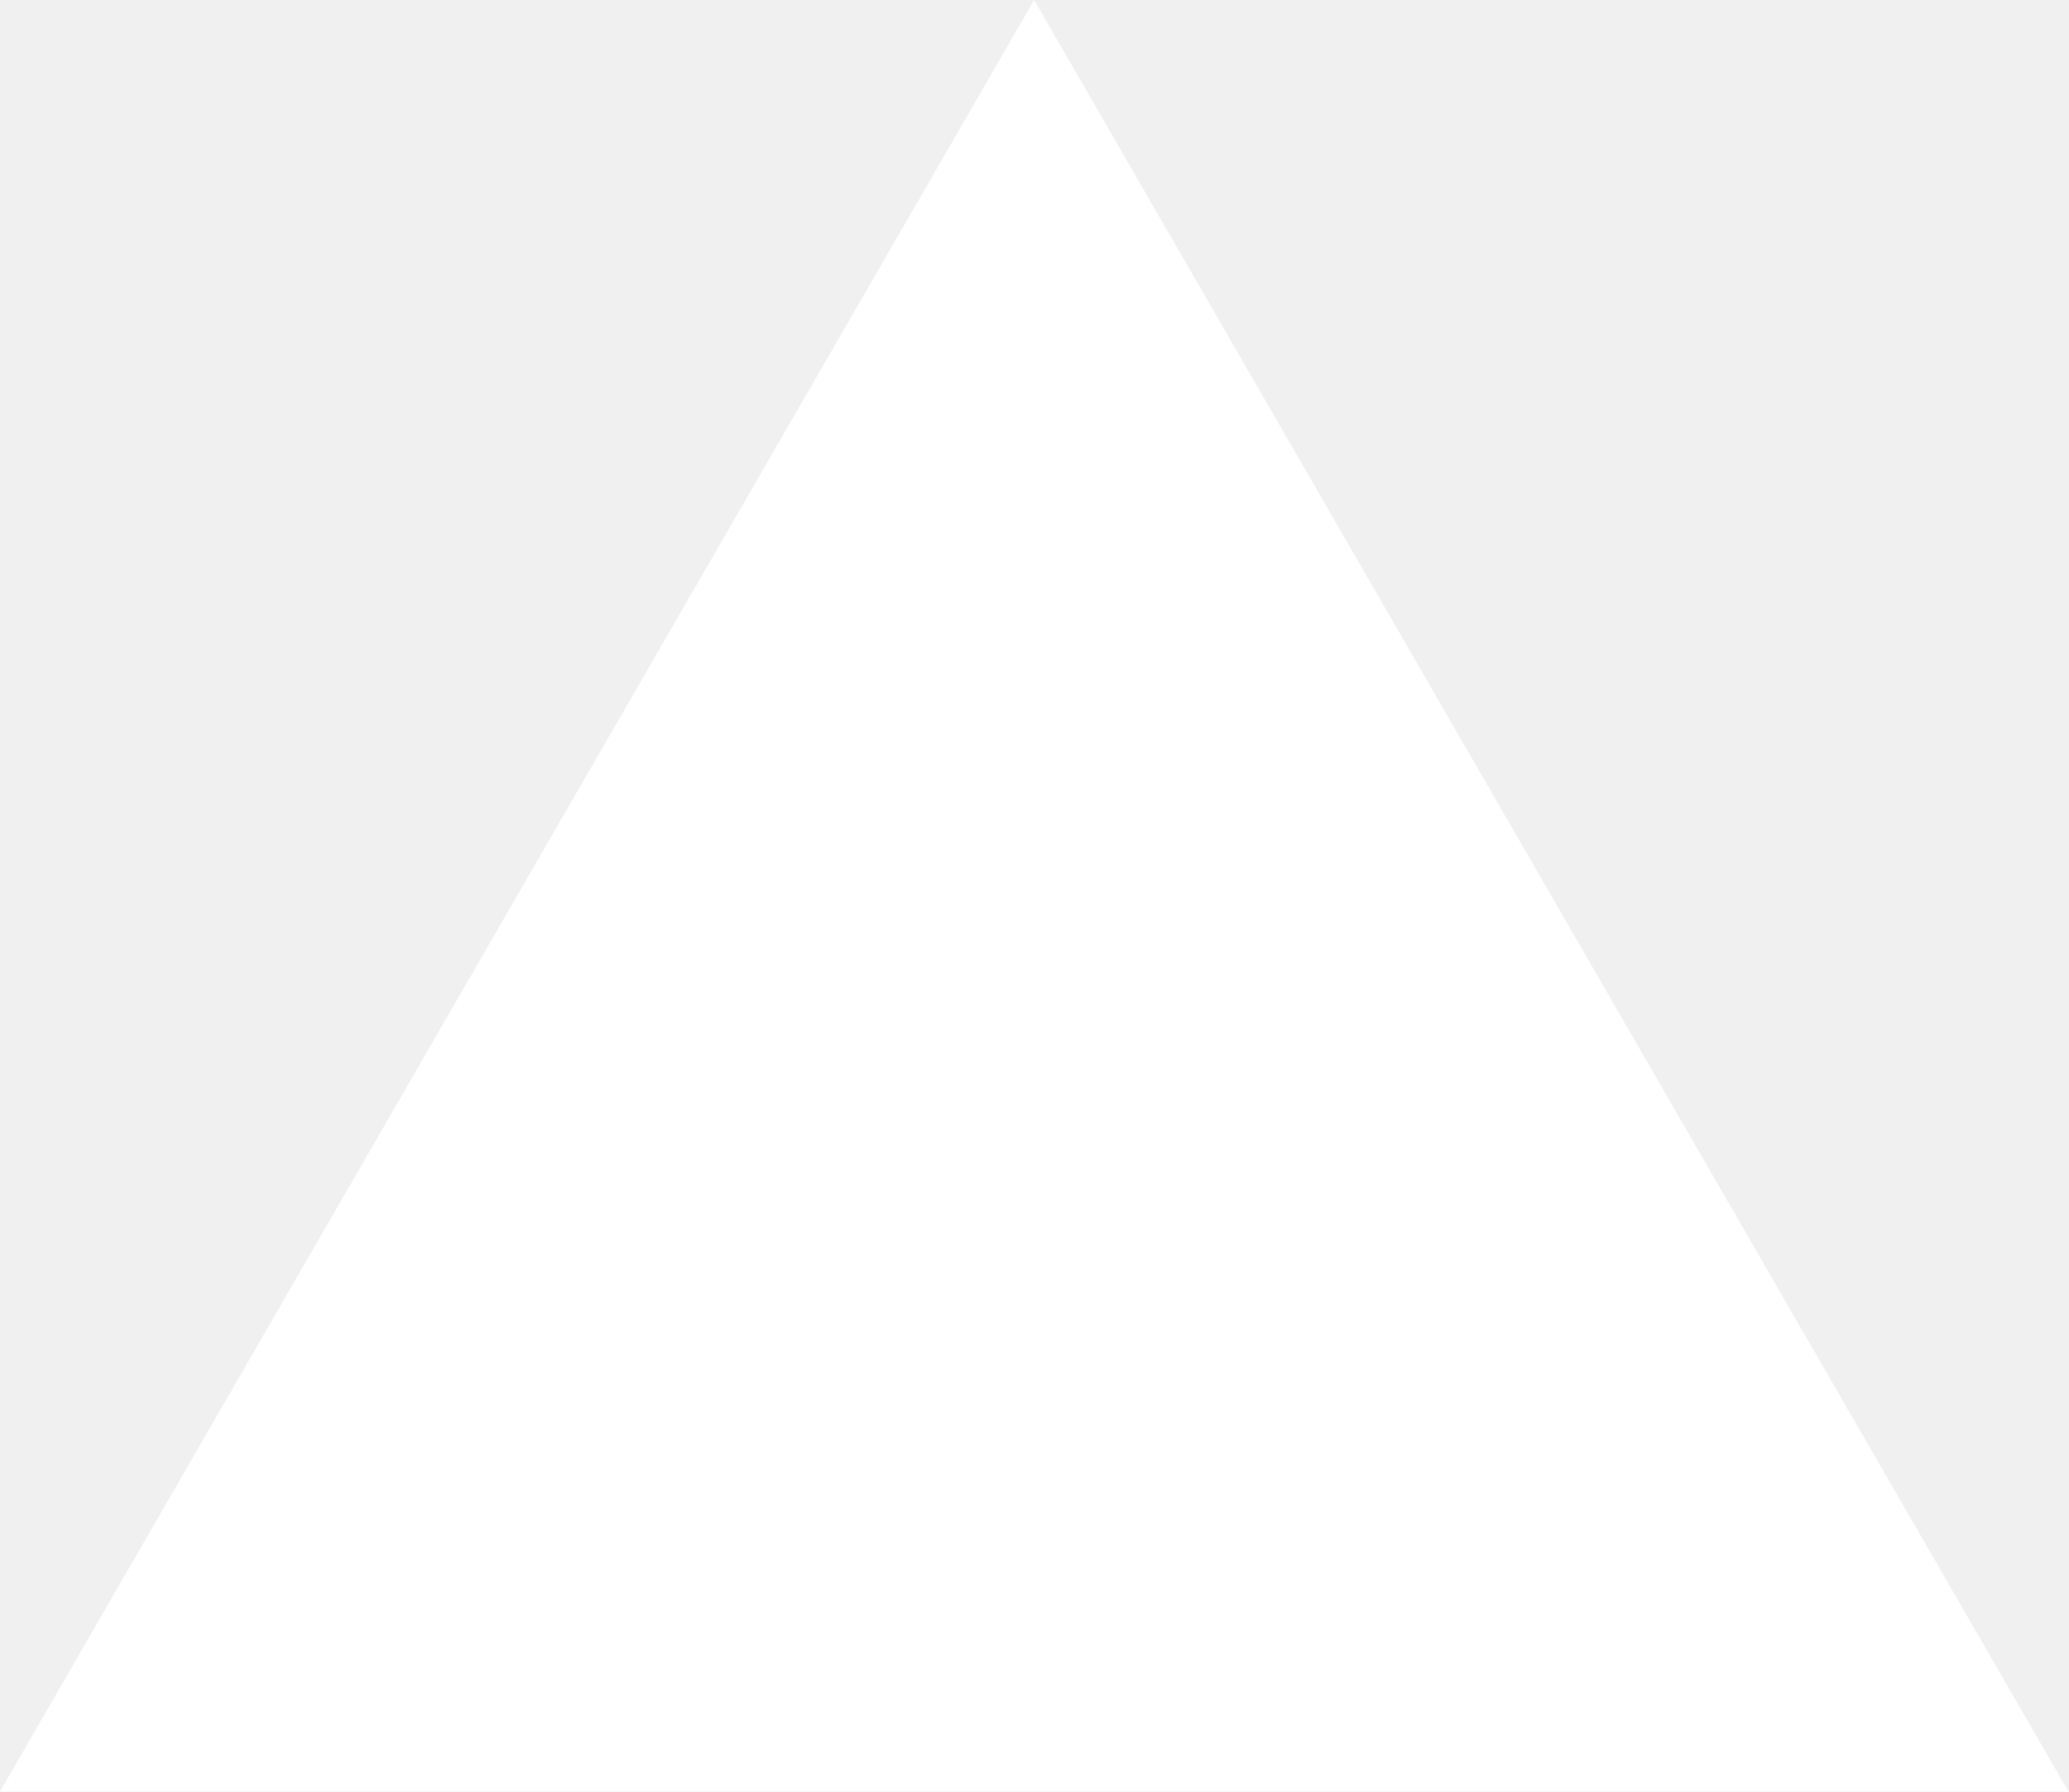
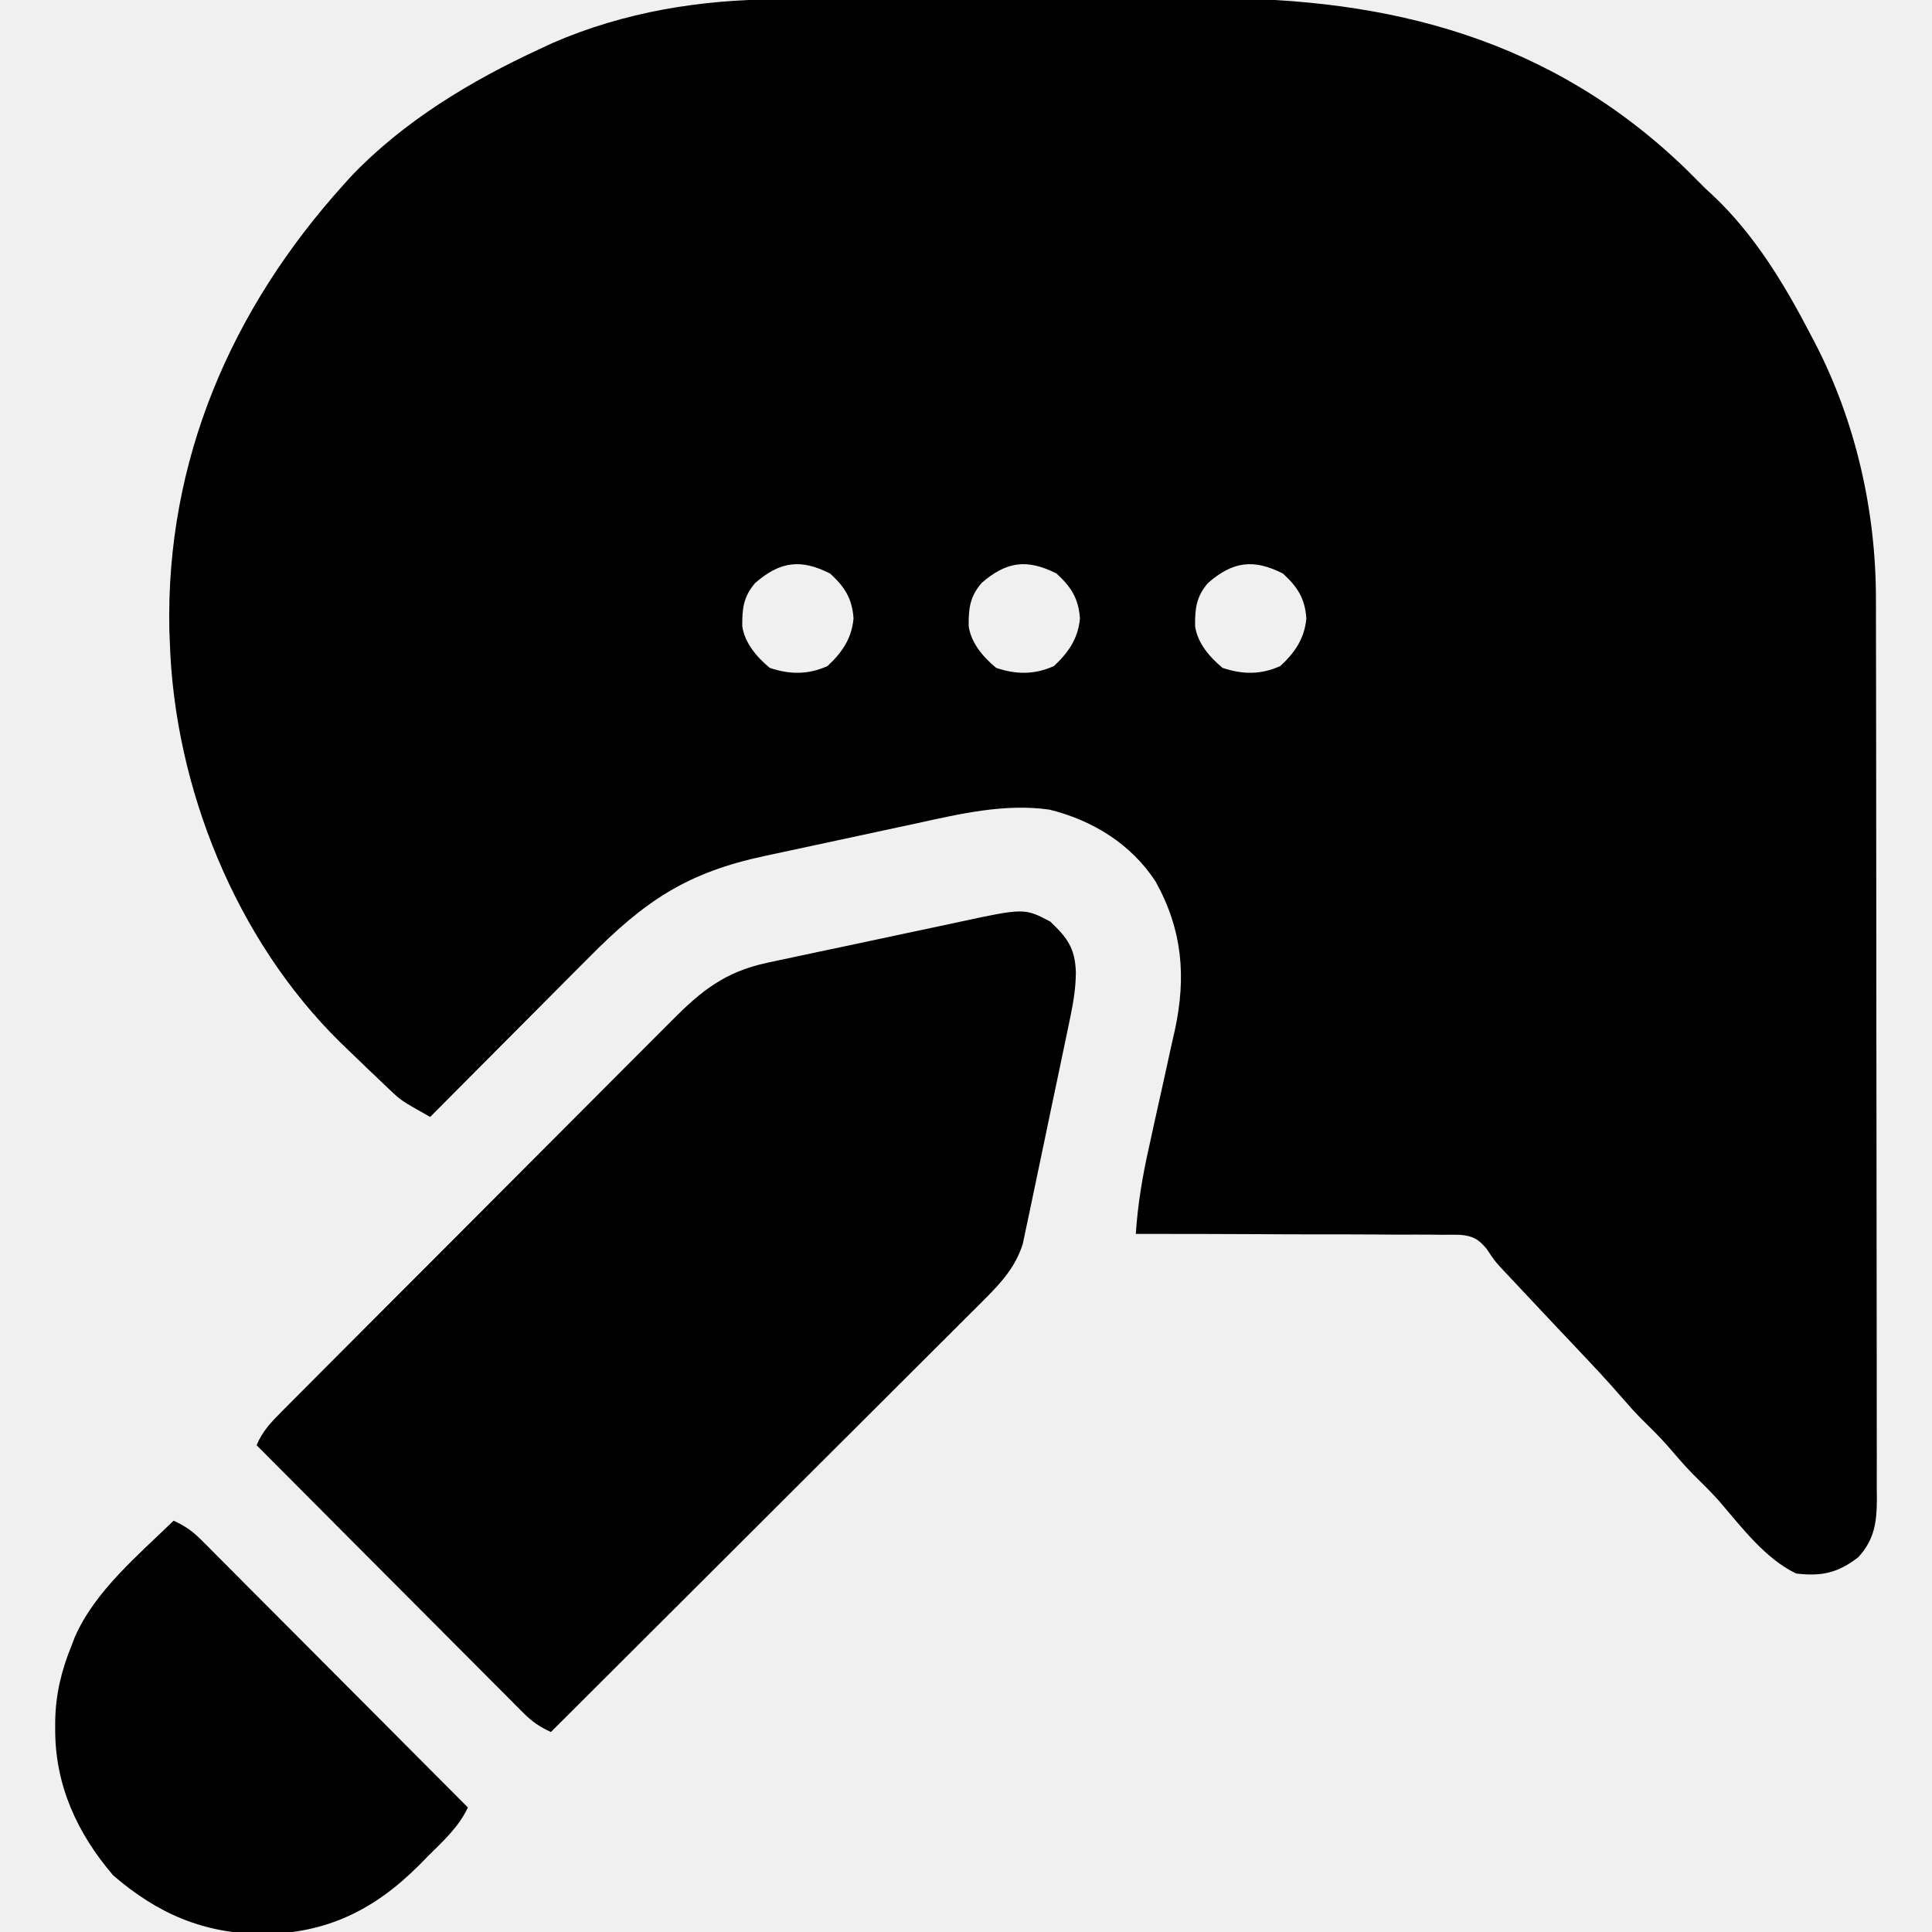
- <svg xmlns="http://www.w3.org/2000/svg" fill="none" viewBox="0 0 1155 1000">
-   <path d="m577.3 0 577.4 1000H0z" fill="#fff" />
+ <svg xmlns="http://www.w3.org/2000/svg" version="1.1" width="512" height="512">
+   <path d="M0 0 C1.552 -0.006 3.103 -0.013 4.655 -0.02 C9.733 -0.041 14.81 -0.051 19.888 -0.061 C21.647 -0.065 23.406 -0.069 25.165 -0.074 C33.441 -0.093 41.717 -0.107 49.993 -0.115 C59.489 -0.125 68.984 -0.151 78.479 -0.192 C85.854 -0.222 93.228 -0.237 100.603 -0.24 C104.99 -0.242 109.377 -0.251 113.764 -0.276 C162.237 -0.543 205.091 10.666 240.662 45.177 C242.328 46.844 243.995 48.51 245.662 50.177 C246.273 50.742 246.884 51.306 247.513 51.888 C258.685 62.371 266.666 75.679 273.662 89.177 C274.141 90.089 274.141 90.089 274.63 91.019 C285.43 111.817 290.823 135.611 290.802 158.976 C290.807 160.555 290.807 160.555 290.811 162.166 C290.82 165.676 290.821 169.186 290.823 172.695 C290.827 175.219 290.832 177.742 290.838 180.266 C290.851 187.107 290.857 193.947 290.862 200.788 C290.865 205.061 290.869 209.335 290.873 213.608 C290.885 225.449 290.896 237.29 290.899 249.131 C290.899 249.888 290.9 250.644 290.9 251.423 C290.9 252.181 290.9 252.939 290.901 253.72 C290.901 255.257 290.901 256.793 290.902 258.329 C290.902 259.091 290.902 259.852 290.903 260.637 C290.906 273 290.924 285.363 290.947 297.725 C290.971 310.429 290.983 323.133 290.985 335.837 C290.985 342.966 290.991 350.094 291.009 357.222 C291.026 363.921 291.028 370.619 291.019 377.318 C291.018 379.778 291.023 382.238 291.033 384.697 C291.045 388.052 291.04 391.405 291.029 394.759 C291.041 396.224 291.041 396.224 291.054 397.718 C291.01 403.693 290.361 408.218 286.162 412.822 C280.731 417.05 276.402 417.969 269.662 417.177 C261.484 413.258 255.169 404.869 249.341 398.075 C247.14 395.587 244.781 393.285 242.412 390.958 C239.955 388.458 237.699 385.8 235.412 383.146 C233.212 380.671 230.868 378.37 228.505 376.052 C226.728 374.245 225.067 372.384 223.416 370.462 C219.748 366.244 215.945 362.17 212.099 358.115 C210.695 356.628 209.292 355.141 207.888 353.654 C207.186 352.91 206.484 352.167 205.76 351.401 C202.491 347.937 199.23 344.466 195.974 340.99 C195.411 340.391 194.847 339.792 194.267 339.175 C193.733 338.604 193.2 338.034 192.65 337.447 C192.191 336.958 191.733 336.469 191.26 335.965 C189.662 334.177 189.662 334.177 187.614 331.114 C185.439 328.521 184.013 327.73 180.644 327.418 C179.04 327.383 177.436 327.38 175.832 327.404 C174.954 327.393 174.075 327.383 173.17 327.372 C170.275 327.344 167.381 327.358 164.486 327.372 C162.475 327.361 160.464 327.347 158.454 327.331 C153.168 327.295 147.883 327.294 142.598 327.301 C137.202 327.302 131.806 327.27 126.41 327.24 C115.827 327.186 105.244 327.169 94.662 327.177 C95.18 319.314 96.432 311.83 98.166 304.15 C98.664 301.87 99.162 299.591 99.66 297.312 C100.441 293.772 101.226 290.233 102.017 286.695 C102.786 283.245 103.539 279.791 104.291 276.337 C104.528 275.296 104.765 274.255 105.01 273.183 C108.071 259.013 107.019 246.618 99.912 233.802 C93.457 223.879 83.24 217.565 71.787 214.74 C59.916 213.027 47.931 215.892 36.369 218.415 C34.846 218.741 33.323 219.066 31.799 219.391 C28.632 220.068 25.467 220.752 22.302 221.441 C18.278 222.317 14.25 223.178 10.22 224.033 C7.083 224.701 3.948 225.376 0.813 226.054 C-0.671 226.374 -2.155 226.691 -3.64 227.007 C-24.444 231.439 -35.48 238.989 -50.249 253.892 C-51.468 255.115 -52.689 256.338 -53.909 257.561 C-57.095 260.754 -60.274 263.953 -63.452 267.154 C-66.707 270.429 -69.967 273.698 -73.227 276.968 C-79.603 283.365 -85.973 289.769 -92.338 296.177 C-100.046 291.837 -100.046 291.837 -103.057 288.97 C-103.68 288.383 -104.302 287.796 -104.944 287.191 C-105.569 286.588 -106.194 285.985 -106.838 285.365 C-107.464 284.773 -108.089 284.182 -108.733 283.573 C-110.614 281.788 -112.479 279.986 -114.338 278.177 C-114.952 277.583 -115.565 276.989 -116.197 276.376 C-143.872 249.194 -160.16 208.713 -161.338 170.177 C-161.378 169.208 -161.418 168.238 -161.459 167.24 C-162.435 122.264 -145.075 82.147 -115.338 49.177 C-114.325 48.054 -114.325 48.054 -113.292 46.907 C-99.358 32.289 -81.535 21.576 -63.338 13.177 C-62.194 12.642 -61.049 12.107 -59.87 11.556 C-40.835 3.303 -20.593 0.037 0 0 Z M-6.213 154.677 C-9.305 158.315 -9.68 161.389 -9.627 166.115 C-9.002 170.58 -5.746 174.362 -2.338 177.177 C2.999 178.956 7.824 179.009 12.974 176.677 C16.81 173.108 19.358 169.418 19.857 164.091 C19.516 158.862 17.564 155.747 13.662 152.177 C5.827 148.2 0.356 148.965 -6.213 154.677 Z M53.787 154.677 C50.695 158.315 50.32 161.389 50.373 166.115 C50.998 170.58 54.254 174.362 57.662 177.177 C62.999 178.956 67.824 179.009 72.974 176.677 C76.81 173.108 79.358 169.418 79.857 164.091 C79.516 158.862 77.564 155.747 73.662 152.177 C65.827 148.2 60.356 148.965 53.787 154.677 Z M113.787 154.677 C110.695 158.315 110.32 161.389 110.373 166.115 C110.998 170.58 114.254 174.362 117.662 177.177 C122.999 178.956 127.824 179.009 132.974 176.677 C136.81 173.108 139.358 169.418 139.857 164.091 C139.516 158.862 137.564 155.747 133.662 152.177 C125.827 148.2 120.356 148.965 113.787 154.677 Z " fill="#000000" transform="translate(206.3384,-0.177002)" />
+   <path d="M0 0 C4.518 4.286 6.574 7.034 6.777 13.472 C6.745 17.466 6.16 21.179 5.347 25.096 C5.137 26.122 5.137 26.122 4.923 27.169 C4.463 29.404 3.992 31.635 3.52 33.867 C3.192 35.433 2.866 36.999 2.539 38.565 C1.856 41.836 1.165 45.105 0.471 48.374 C-0.415 52.552 -1.282 56.733 -2.144 60.916 C-2.813 64.147 -3.493 67.375 -4.178 70.603 C-4.502 72.143 -4.823 73.685 -5.139 75.227 C-5.583 77.385 -6.044 79.54 -6.509 81.694 C-6.895 83.53 -6.895 83.53 -7.289 85.402 C-9.174 91.436 -12.963 95.638 -17.377 100.043 C-17.87 100.538 -18.363 101.033 -18.872 101.543 C-20.513 103.188 -22.161 104.825 -23.81 106.462 C-24.993 107.645 -26.176 108.828 -27.358 110.012 C-30.56 113.214 -33.768 116.41 -36.977 119.605 C-40.333 122.949 -43.684 126.298 -47.035 129.647 C-53.377 135.983 -59.724 142.314 -66.074 148.644 C-73.304 155.851 -80.528 163.065 -87.752 170.278 C-102.608 185.114 -117.472 199.942 -132.34 214.766 C-135.282 213.439 -137.356 211.998 -139.63 209.716 C-140.258 209.09 -140.886 208.465 -141.534 207.821 C-142.211 207.136 -142.889 206.451 -143.587 205.746 C-144.309 205.024 -145.032 204.301 -145.776 203.558 C-148.161 201.171 -150.54 198.777 -152.918 196.383 C-154.571 194.726 -156.224 193.07 -157.878 191.414 C-162.229 187.055 -166.574 182.691 -170.918 178.325 C-175.352 173.87 -179.791 169.422 -184.23 164.973 C-192.939 156.243 -201.641 147.506 -210.34 138.766 C-208.783 135.047 -206.504 132.673 -203.673 129.832 C-203.196 129.349 -202.718 128.867 -202.225 128.37 C-200.624 126.756 -199.016 125.15 -197.408 123.543 C-196.257 122.387 -195.108 121.23 -193.958 120.073 C-190.835 116.932 -187.705 113.797 -184.573 110.664 C-182.615 108.705 -180.66 106.745 -178.704 104.784 C-171.879 97.941 -165.049 91.102 -158.213 84.269 C-151.848 77.904 -145.494 71.529 -139.145 65.148 C-133.689 59.667 -128.226 54.193 -122.757 48.725 C-119.493 45.461 -116.231 42.194 -112.978 38.919 C-109.915 35.837 -106.843 32.765 -103.763 29.7 C-102.638 28.577 -101.515 27.45 -100.397 26.319 C-92.534 18.377 -86.24 13.315 -75.057 10.919 C-74.378 10.77 -73.698 10.622 -72.999 10.469 C-70.783 9.987 -68.564 9.522 -66.344 9.059 C-64.785 8.726 -63.226 8.393 -61.667 8.06 C-58.412 7.366 -55.155 6.68 -51.896 6 C-47.739 5.132 -43.587 4.241 -39.436 3.344 C-36.222 2.652 -33.005 1.973 -29.787 1.298 C-28.256 0.975 -26.725 0.647 -25.196 0.316 C-6.896 -3.638 -6.896 -3.638 0 0 Z " fill="#000000" transform="translate(278.3398,244.2344)" />
+   <path d="M0 0 C2.942 1.327 5.016 2.768 7.29 5.05 C7.918 5.675 8.547 6.301 9.194 6.945 C10.21 7.972 10.21 7.972 11.247 9.02 C11.969 9.742 12.692 10.464 13.436 11.208 C15.821 13.595 18.2 15.989 20.578 18.383 C22.231 20.039 23.884 21.696 25.538 23.352 C29.889 27.71 34.234 32.075 38.578 36.441 C43.012 40.895 47.452 45.344 51.891 49.793 C60.599 58.523 69.302 67.26 78 76 C75.496 81.264 71.537 84.792 67.438 88.875 C66.663 89.665 65.889 90.455 65.092 91.27 C53.098 103.273 40.396 109.443 23.375 109.562 C7.787 109.327 -4.191 104.163 -16 94 C-25.562 82.826 -31.407 70.091 -31.375 55.312 C-31.373 54.531 -31.372 53.749 -31.37 52.944 C-31.221 45.821 -29.693 39.605 -27 33 C-26.723 32.278 -26.446 31.556 -26.16 30.812 C-20.83 18.629 -9.348 9.108 0 0 Z " fill="#000000" transform="translate(46,403)" />
</svg>
